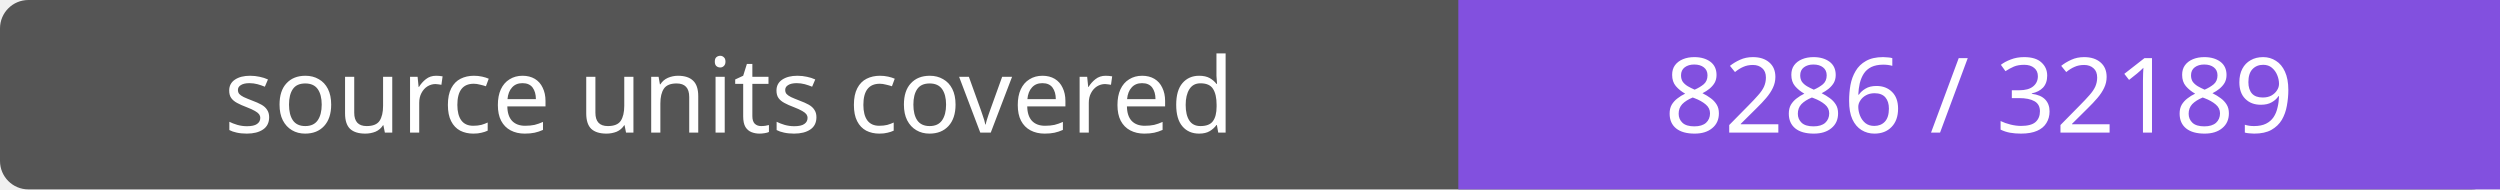
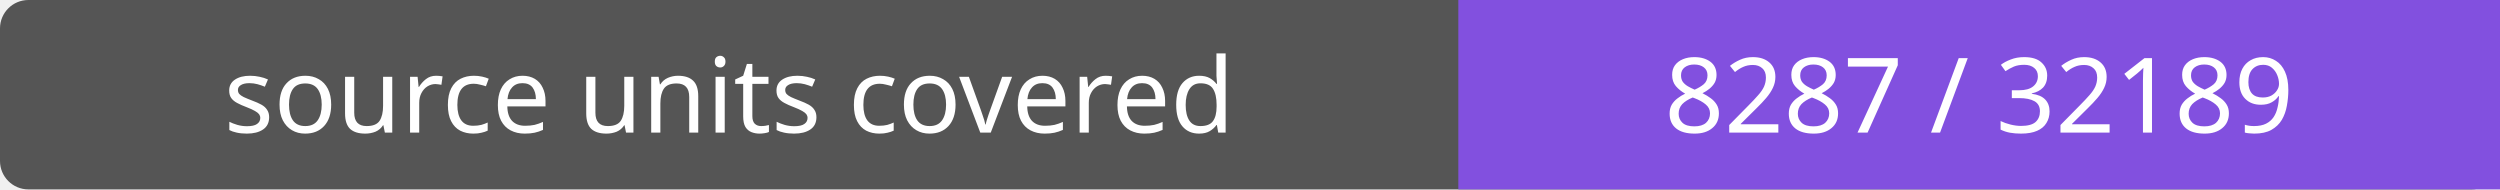
- <svg xmlns="http://www.w3.org/2000/svg" width="264" height="20" role="img" aria-label="source units covered: 8286 / 32189">
+ <svg xmlns="http://www.w3.org/2000/svg" width="264" height="20" role="img" aria-label="source units covered: 8287 / 32189">
  <rect width="264" height="20" rx="3" fill="#555" />
  <path fill="#8250df" d="M154 0h110v20H154z" />
  <g fill="#fff" text-anchor="middle" font-family="Verdana,sans-serif" font-size="11">
    <text x="77.0" y="14">source units covered</text>
-     <text x="209.0" y="14">8286 / 32189</text>
+     <text x="209.0" y="14">8287 / 32189</text>
  </g>
</svg>
